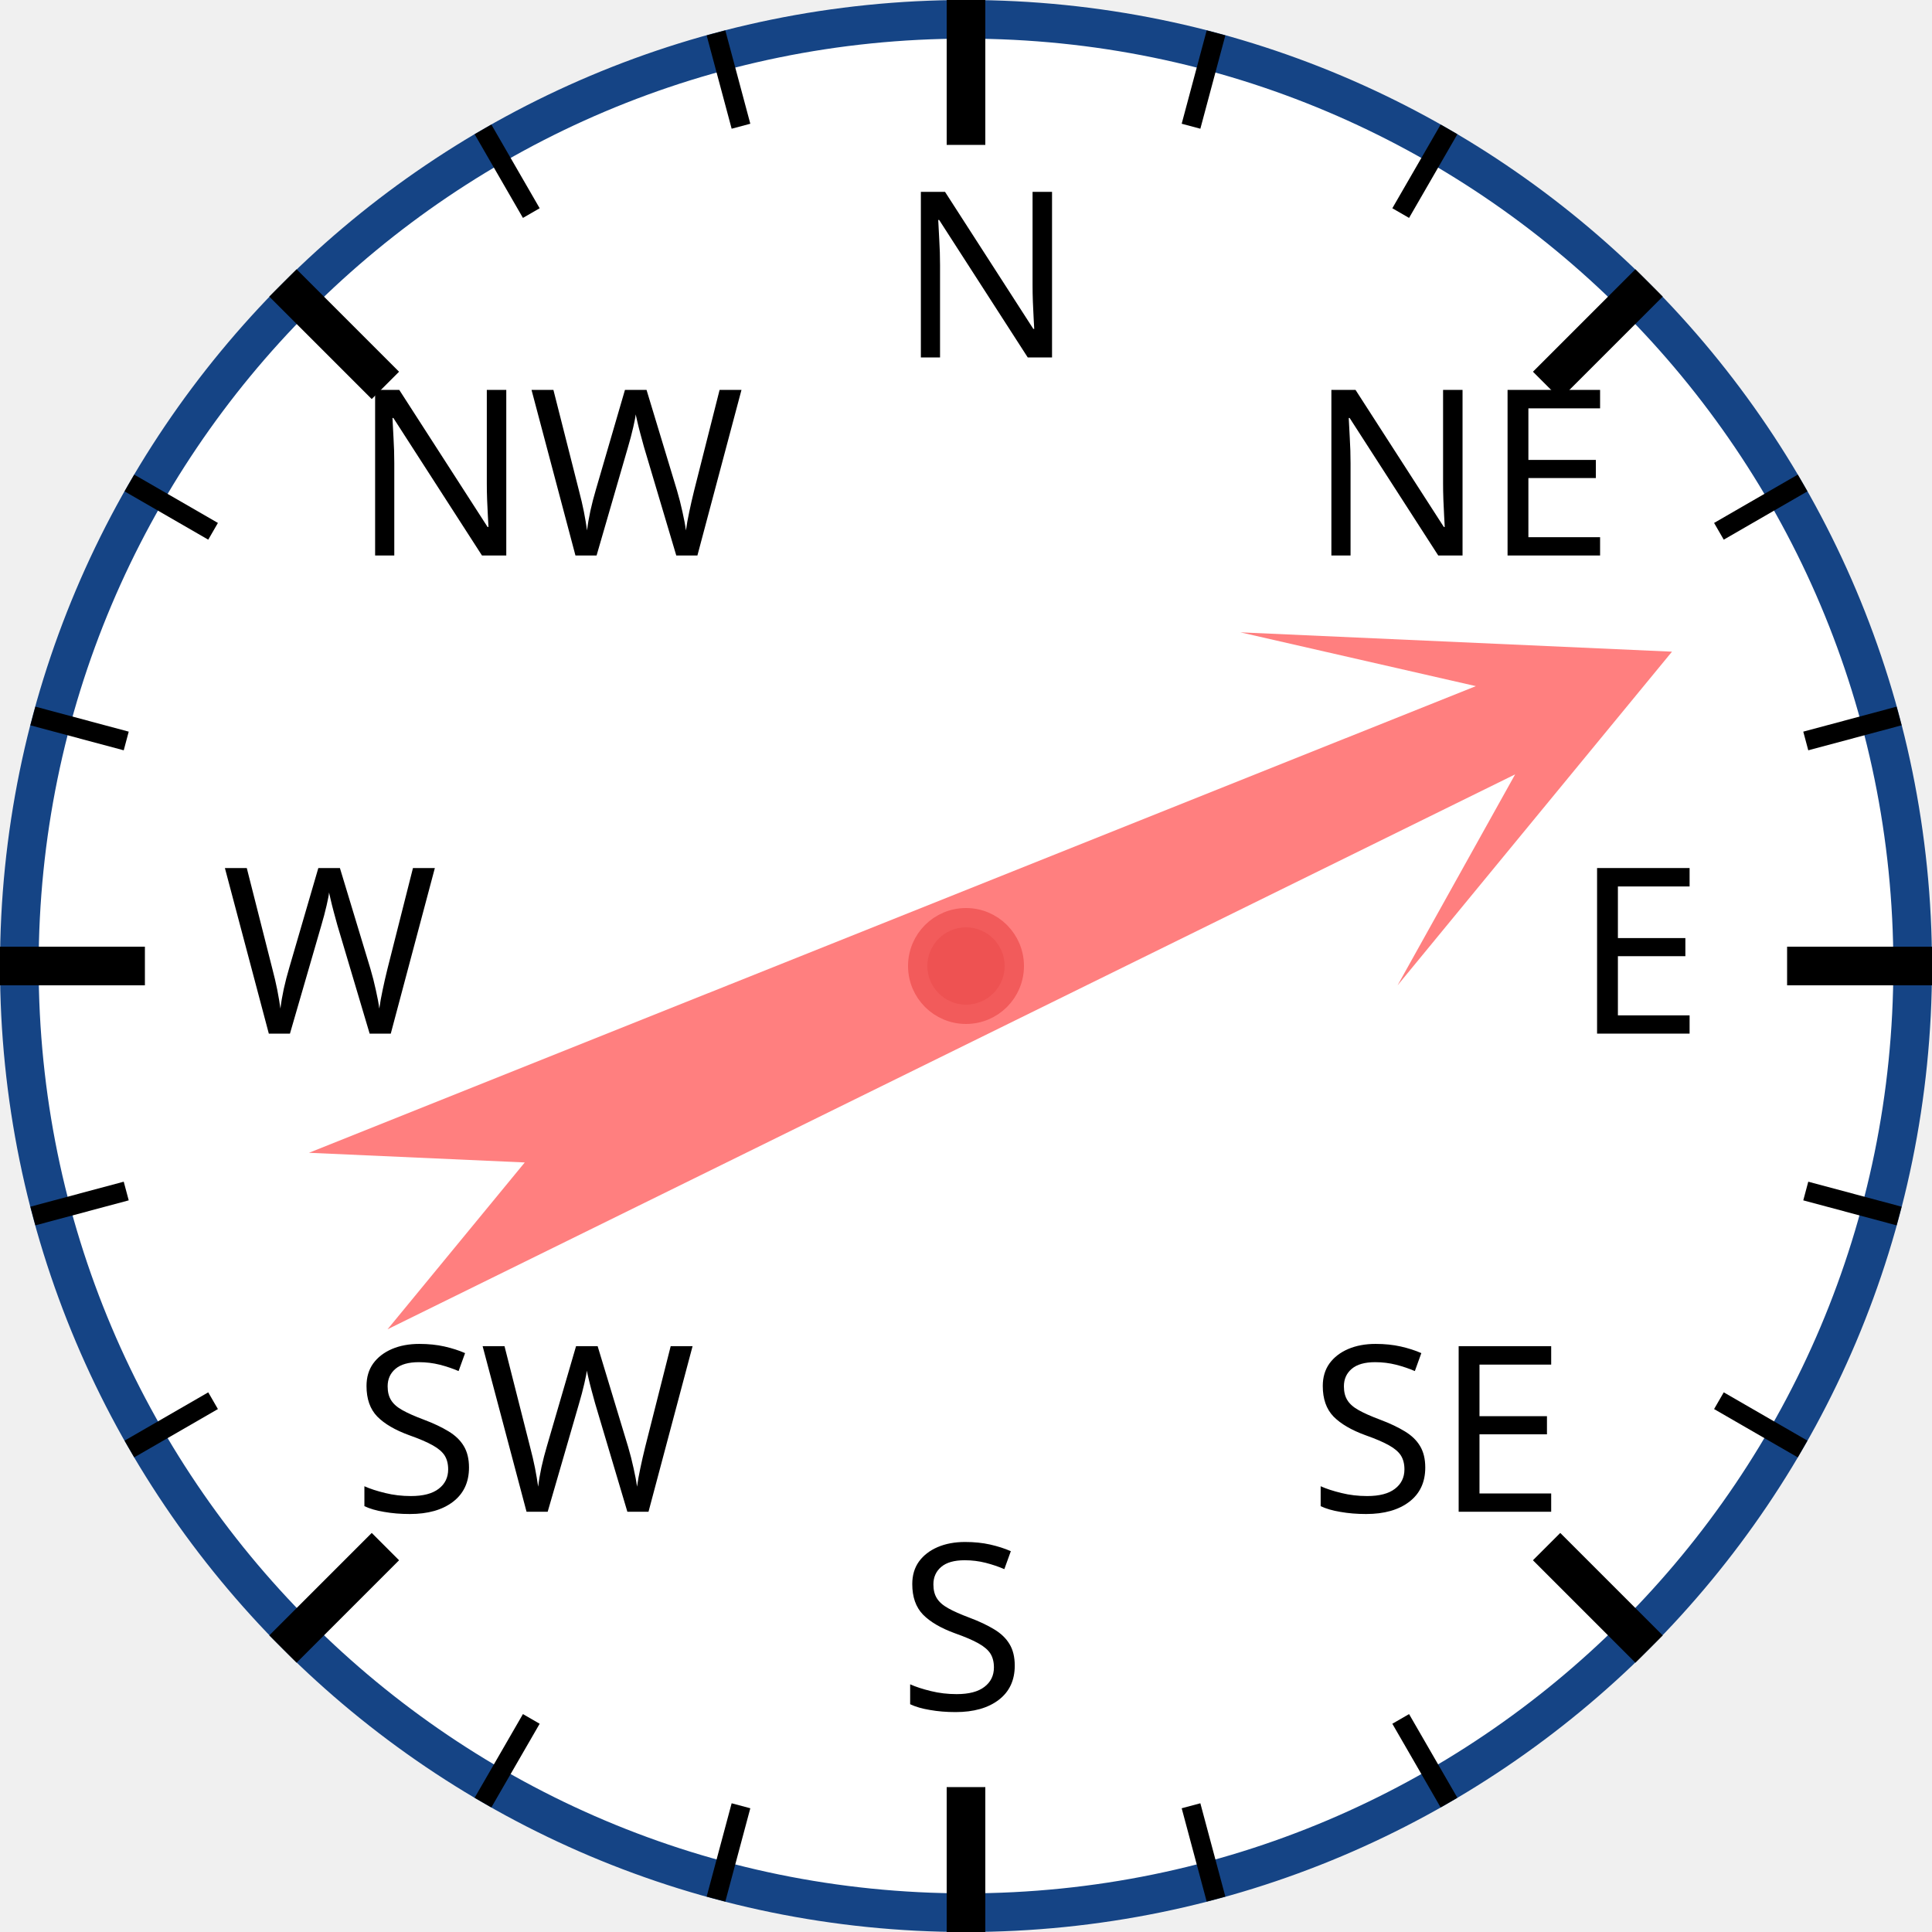
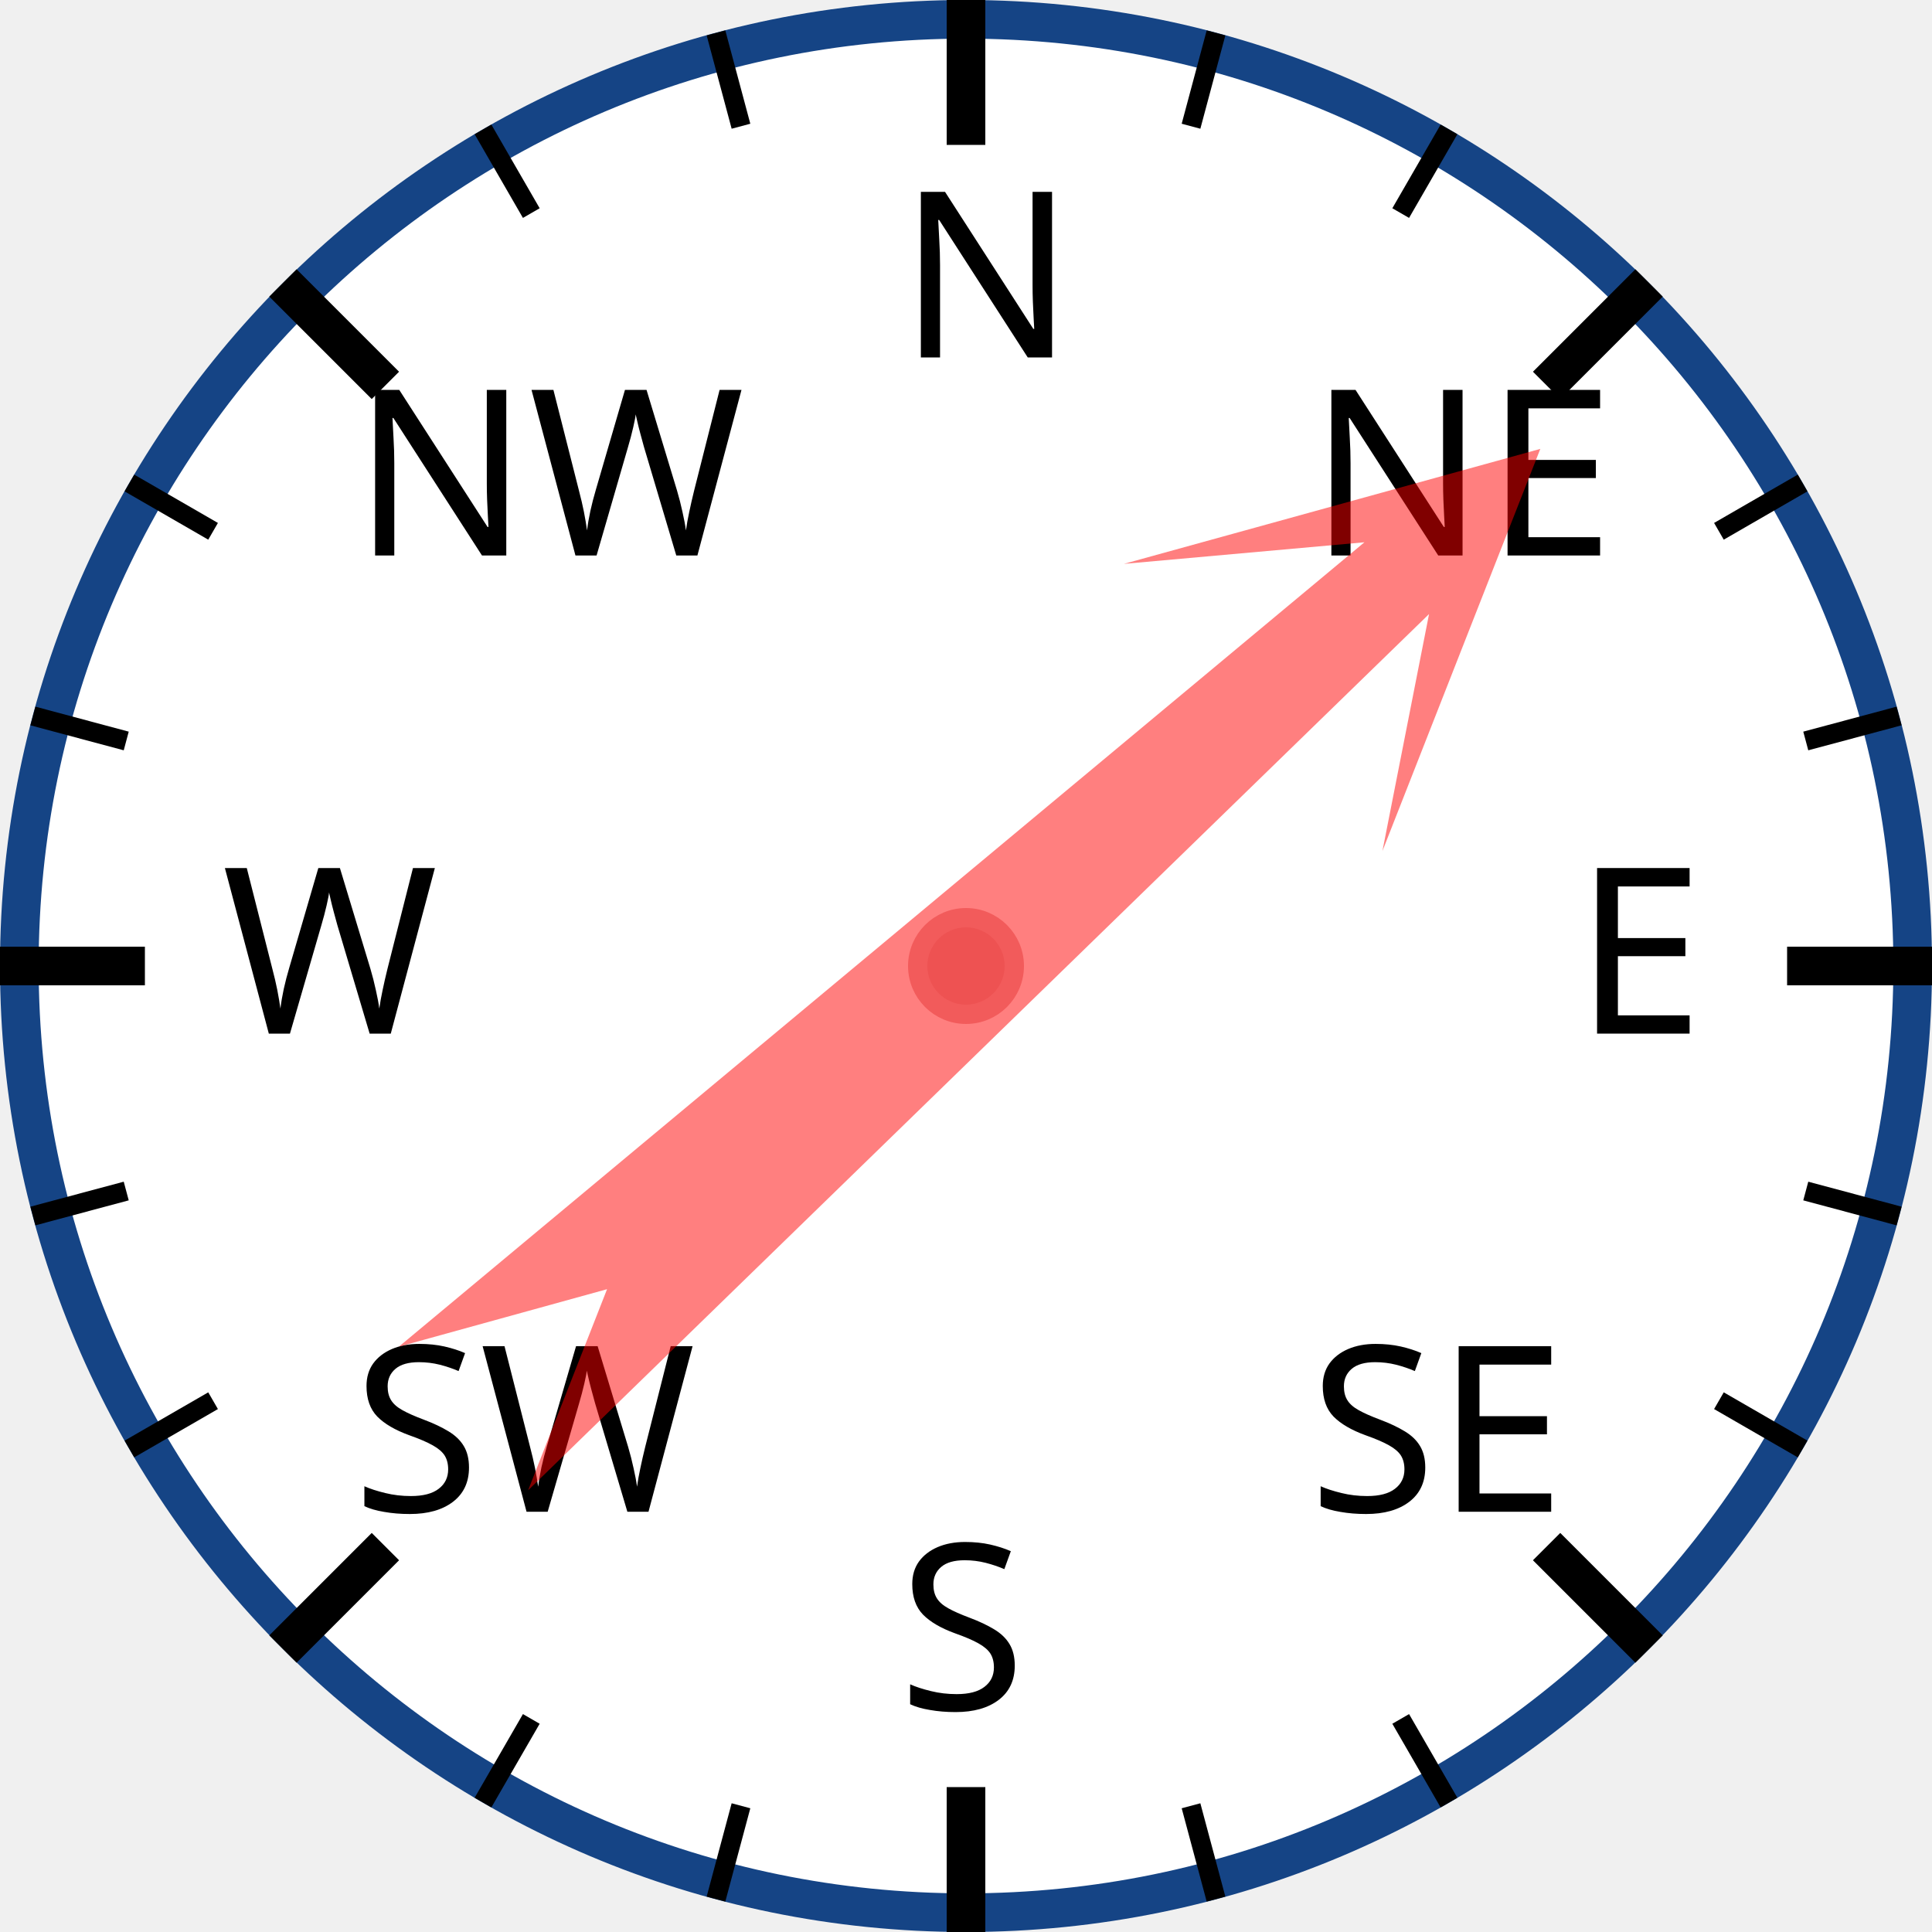
<svg xmlns="http://www.w3.org/2000/svg" width="120px" height="120px" viewBox="0 0 200 200">
  <circle cx="100" cy="100" r="98" style="fill: white; stroke: #154485; stroke-width: 4;" />
  <text x="93.0" y="37.0" style="font-family: sans-serif; font-size: 18pt;">N</text>
  <line x1="100.0" y1="0.0" x2="100.0" y2="15.0" style="stroke: black; stroke-width: 4;" />
  <line x1="74.118" y1="3.407" x2="76.706" y2="13.067" style="stroke: black; stroke-width: 2;" />
  <line x1="50" y1="13.397" x2="55" y2="22.058" style="stroke: black; stroke-width: 2;" />
  <text x="36.503" y="57.503" style="font-family: sans-serif; font-size: 18pt;">NW</text>
  <line x1="29.289" y1="29.289" x2="39.896" y2="39.896" style="stroke: black; stroke-width: 4;" />
  <line x1="13.397" y1="50" x2="22.058" y2="55" style="stroke: black; stroke-width: 2;" />
  <line x1="3.407" y1="74.118" x2="13.067" y2="76.706" style="stroke: black; stroke-width: 2;" />
  <text x="23.0" y="107.0" style="font-family: sans-serif; font-size: 18pt;">W</text>
  <line x1="0.0" y1="100.0" x2="15.0" y2="100.0" style="stroke: black; stroke-width: 4;" />
  <line x1="3.407" y1="125.882" x2="13.067" y2="123.294" style="stroke: black; stroke-width: 2;" />
  <line x1="13.397" y1="150" x2="22.058" y2="145" style="stroke: black; stroke-width: 2;" />
  <text x="36.503" y="156.497" style="font-family: sans-serif; font-size: 18pt;">SW</text>
  <line x1="29.289" y1="170.711" x2="39.896" y2="160.104" style="stroke: black; stroke-width: 4;" />
  <line x1="50" y1="186.603" x2="55" y2="177.942" style="stroke: black; stroke-width: 2;" />
  <line x1="74.118" y1="196.593" x2="76.706" y2="186.933" style="stroke: black; stroke-width: 2;" />
  <text x="93" y="177.0" style="font-family: sans-serif; font-size: 18pt;">S</text>
  <line x1="100" y1="200.0" x2="100" y2="185.0" style="stroke: black; stroke-width: 4;" />
  <line x1="125.882" y1="196.593" x2="123.294" y2="186.933" style="stroke: black; stroke-width: 2;" />
  <line x1="150.0" y1="186.603" x2="145.0" y2="177.942" style="stroke: black; stroke-width: 2;" />
  <text x="135.497" y="156.497" style="font-family: sans-serif; font-size: 18pt;">SE</text>
  <line x1="170.711" y1="170.711" x2="160.104" y2="160.104" style="stroke: black; stroke-width: 4;" />
  <line x1="186.603" y1="150" x2="177.942" y2="145" style="stroke: black; stroke-width: 2;" />
  <line x1="196.593" y1="125.882" x2="186.933" y2="123.294" style="stroke: black; stroke-width: 2;" />
  <text x="163.0" y="107" style="font-family: sans-serif; font-size: 18pt;">E</text>
  <line x1="200.0" y1="100" x2="185.0" y2="100" style="stroke: black; stroke-width: 4;" />
  <line x1="196.593" y1="74.118" x2="186.933" y2="76.706" style="stroke: black; stroke-width: 2;" />
  <line x1="186.603" y1="50" x2="177.942" y2="55" style="stroke: black; stroke-width: 2;" />
  <text x="135.497" y="57.503" style="font-family: sans-serif; font-size: 18pt;">NE</text>
  <line x1="170.711" y1="29.289" x2="160.104" y2="39.896" style="stroke: black; stroke-width: 4;" />
  <line x1="150" y1="13.397" x2="145" y2="22.058" style="stroke: black; stroke-width: 2;" />
  <line x1="125.882" y1="3.407" x2="123.294" y2="13.067" style="stroke: black; stroke-width: 2;" />
-   <polygon points="100 20 120 60 105 40 110 170 100 150 90 170 95 40 80 60" style="fill: red; fill-opacity: 0.5;" transform="rotate(66,100,100)" />
+   <polygon points="100 20 120 60 105 40 110 170 100 150 90 170 95 40 80 60" style="fill: red; fill-opacity: 0.5;" transform="rotate(48,100,100)" />
  <circle cx="100" cy="100" r="5" style="fill: #EE5252; stroke: #F25B5B; stroke-width: 2;" />
</svg>
